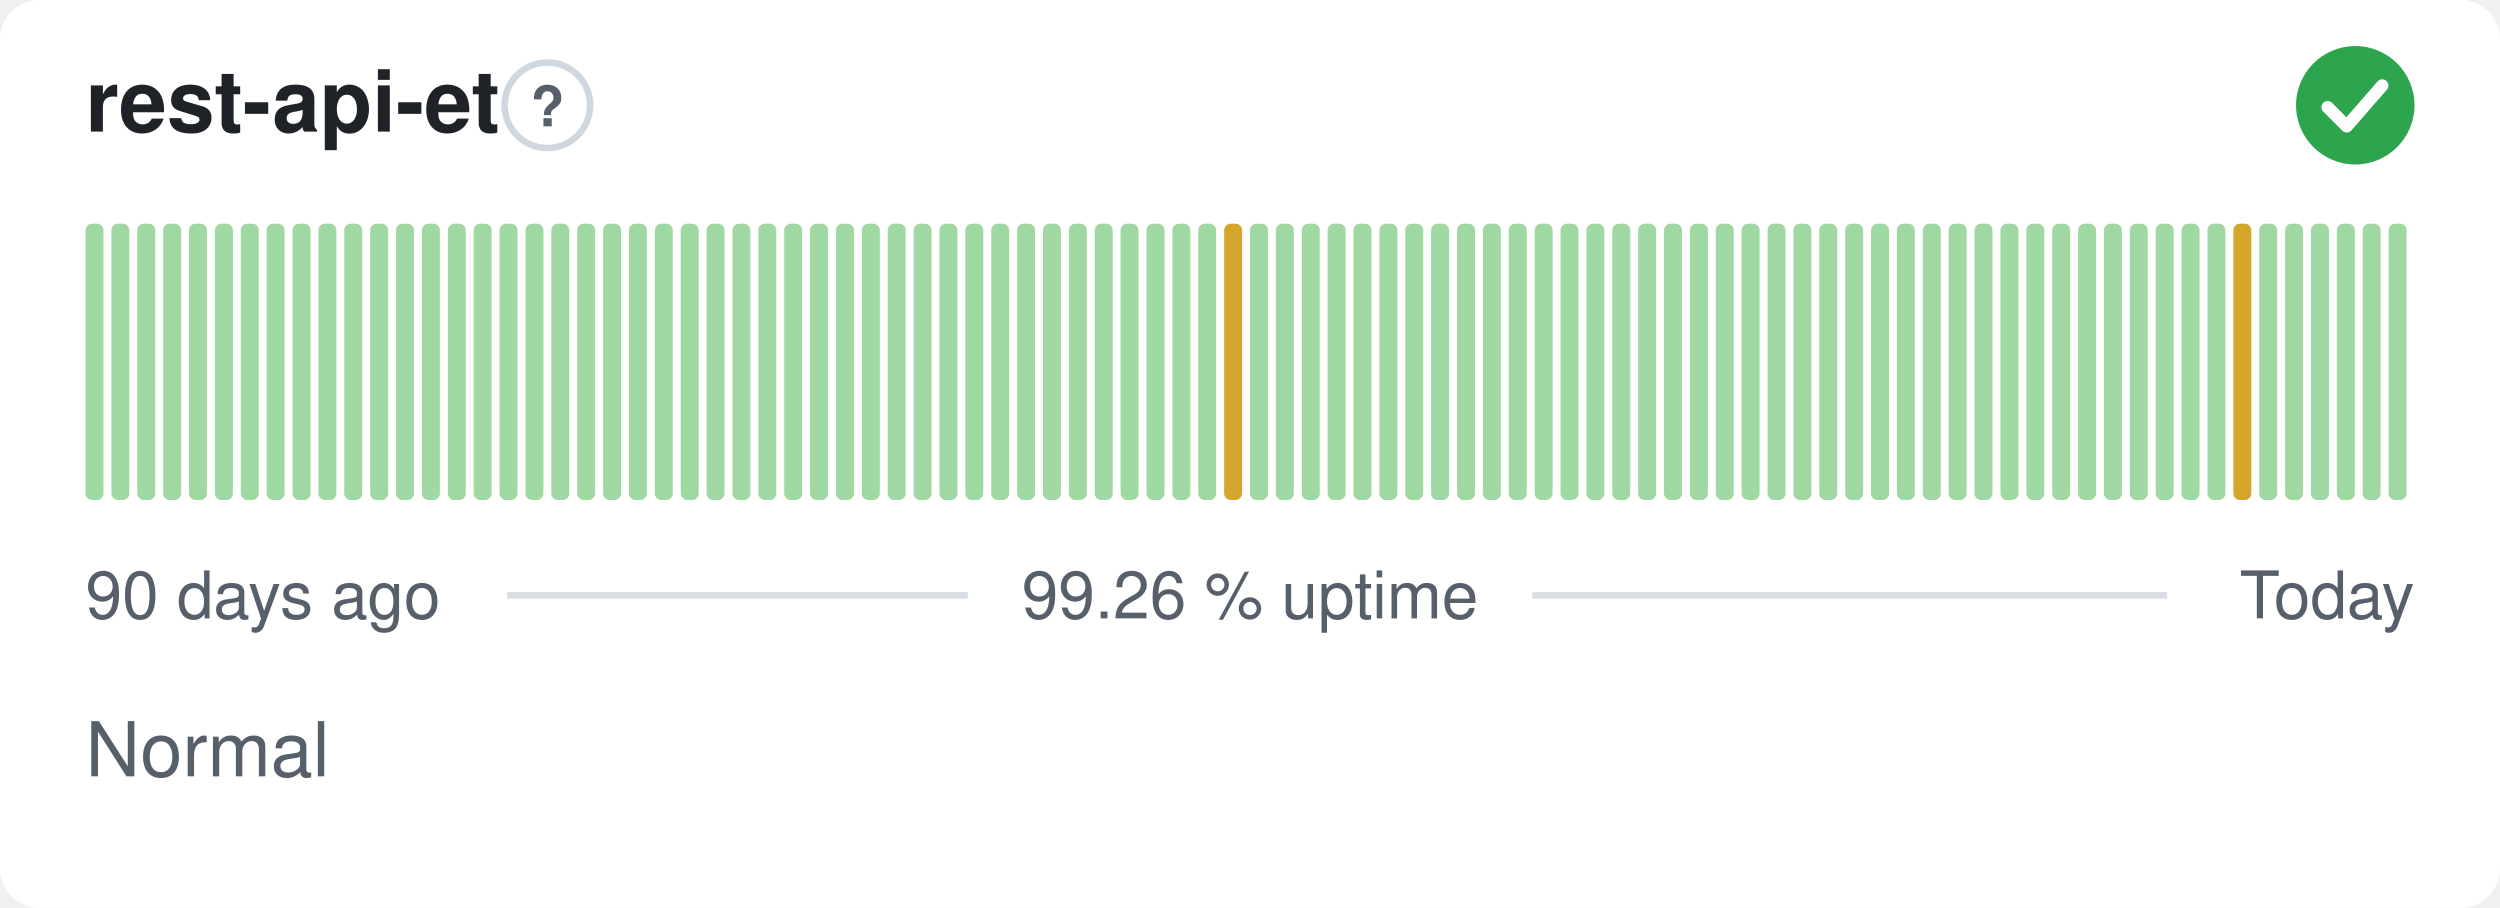
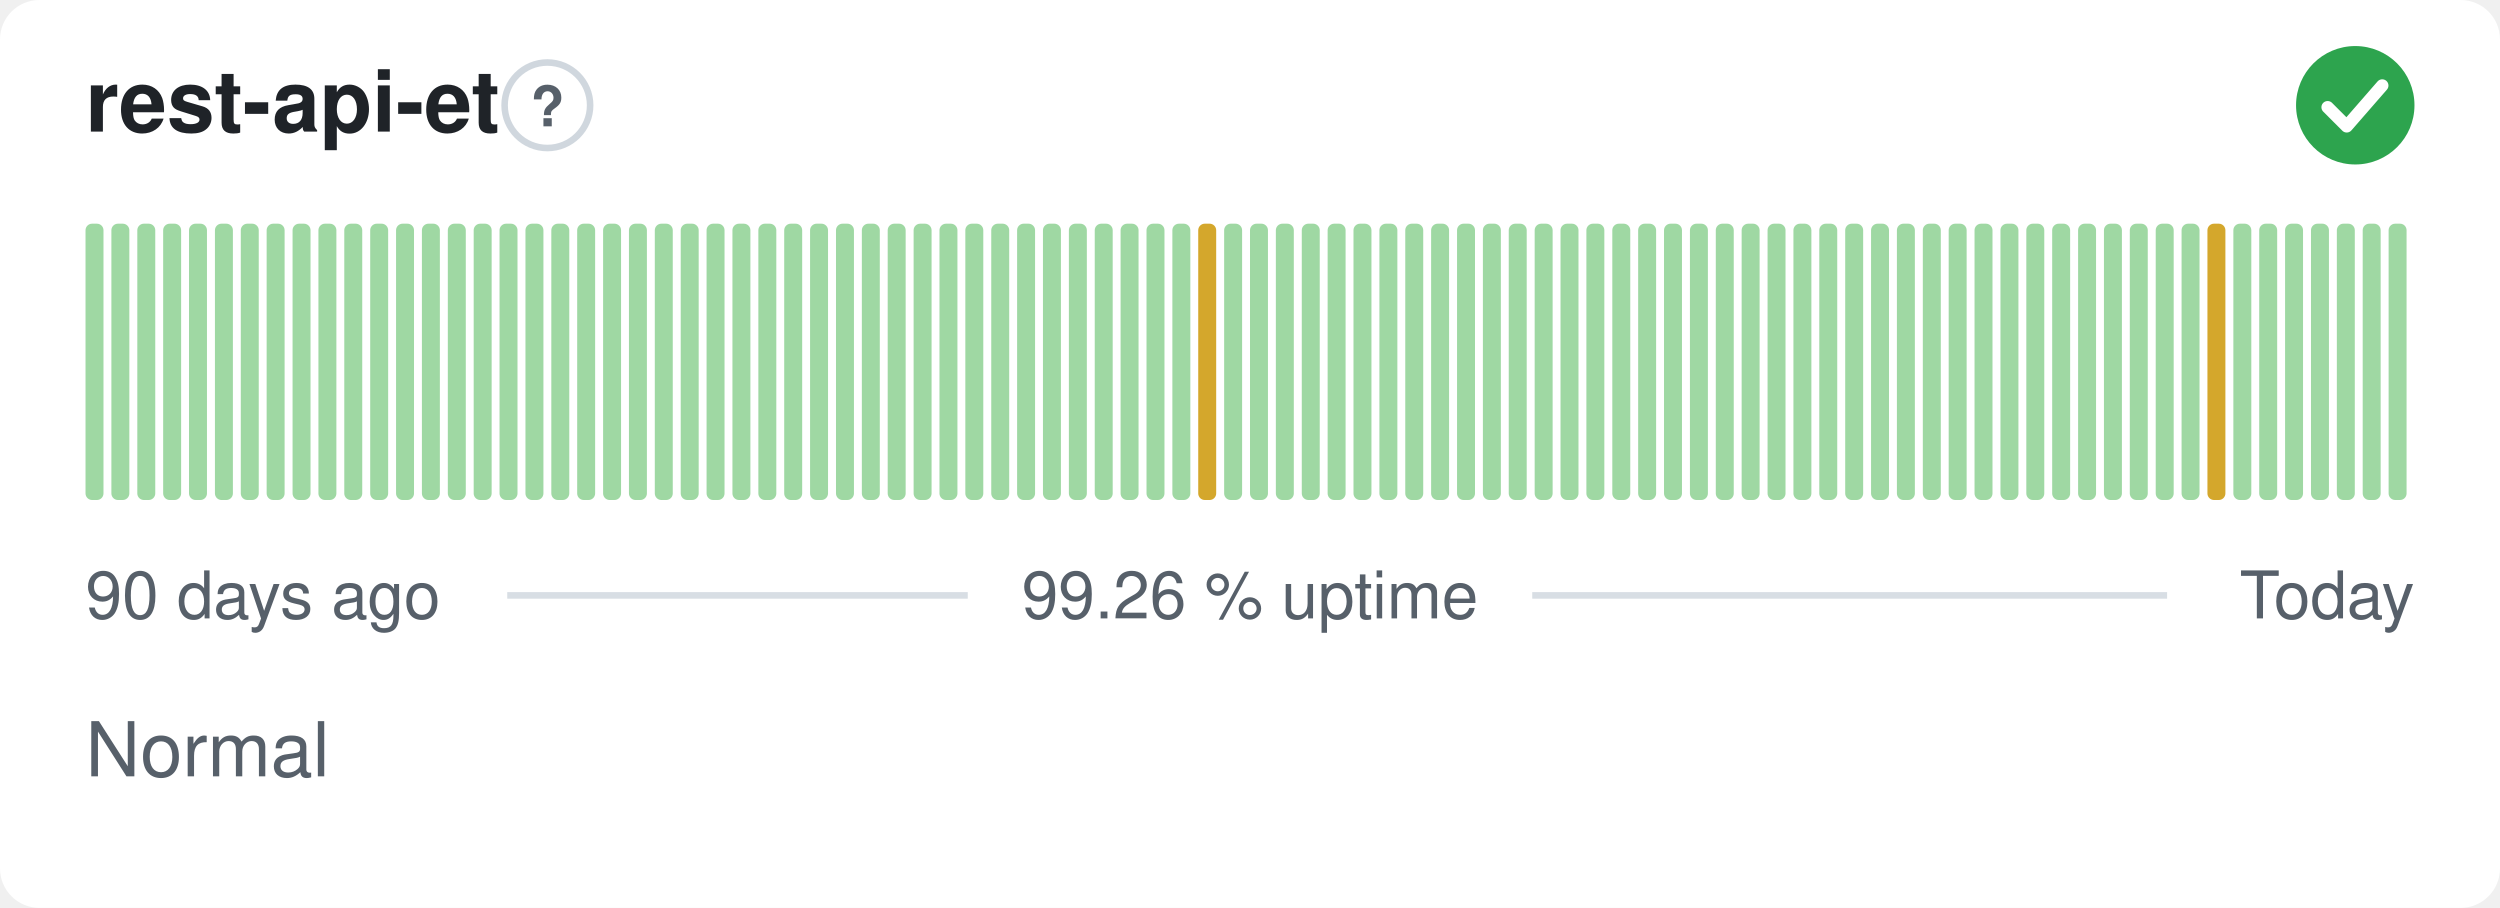
<svg xmlns="http://www.w3.org/2000/svg" width="380" height="138" viewBox="0 0 380 138" role="img" aria-label="rest-api-et: Normal, 99.26 % uptime over the last 90 days" font-family="-apple-system,BlinkMacSystemFont,'Segoe UI',Helvetica,Arial,sans-serif">
  <style>
    @media (prefers-color-scheme: dark) {
      .bg { fill: #0d1117 }
      .title { fill: #e6edf3 }
      .muted { fill: #8b949e }
      .hint { stroke: #30363d }
      .rule { stroke: #30363d }
      .nodata { fill: #21262d }
    }
  </style>
  <rect class="bg" width="380" height="138" rx="6" fill="#ffffff" />
  <text class="title" x="13" y="20" font-size="13" font-weight="600" fill="#1f2328">rest-api-et</text>
  <circle class="hint" cx="83.2" cy="16" r="6.5" fill="none" stroke="#d0d7de" stroke-width="1" />
  <text class="muted" x="83.2" y="19.2" text-anchor="middle" font-size="8.5" font-weight="700" fill="#57606a">?</text>
  <circle cx="358" cy="16" r="9" fill="#2da44e" />
  <path d="M353.80 16.30l2.90 2.90 5.40 -6.20" fill="none" stroke="#fff" stroke-width="1.89" stroke-linecap="round" stroke-linejoin="round" />
  <rect x="13.00" y="34.00" width="2.73" height="42.00" rx="1" fill="#9fd8a3" />
  <rect x="16.93" y="34.00" width="2.73" height="42.00" rx="1" fill="#9fd8a3" />
  <rect x="20.87" y="34.00" width="2.73" height="42.00" rx="1" fill="#9fd8a3" />
  <rect x="24.80" y="34.00" width="2.73" height="42.00" rx="1" fill="#9fd8a3" />
  <rect x="28.73" y="34.00" width="2.73" height="42.00" rx="1" fill="#9fd8a3" />
  <rect x="32.67" y="34.00" width="2.73" height="42.00" rx="1" fill="#9fd8a3" />
  <rect x="36.60" y="34.00" width="2.73" height="42.00" rx="1" fill="#9fd8a3" />
  <rect x="40.53" y="34.00" width="2.73" height="42.00" rx="1" fill="#9fd8a3" />
  <rect x="44.47" y="34.00" width="2.73" height="42.00" rx="1" fill="#9fd8a3" />
  <rect x="48.40" y="34.00" width="2.73" height="42.00" rx="1" fill="#9fd8a3" />
  <rect x="52.33" y="34.00" width="2.73" height="42.00" rx="1" fill="#9fd8a3" />
  <rect x="56.27" y="34.00" width="2.73" height="42.00" rx="1" fill="#9fd8a3" />
  <rect x="60.20" y="34.00" width="2.73" height="42.00" rx="1" fill="#9fd8a3" />
  <rect x="64.13" y="34.00" width="2.73" height="42.00" rx="1" fill="#9fd8a3" />
  <rect x="68.07" y="34.00" width="2.73" height="42.00" rx="1" fill="#9fd8a3" />
  <rect x="72.00" y="34.00" width="2.73" height="42.00" rx="1" fill="#9fd8a3" />
  <rect x="75.93" y="34.00" width="2.73" height="42.00" rx="1" fill="#9fd8a3" />
  <rect x="79.87" y="34.00" width="2.73" height="42.00" rx="1" fill="#9fd8a3" />
  <rect x="83.80" y="34.00" width="2.73" height="42.00" rx="1" fill="#9fd8a3" />
  <rect x="87.73" y="34.00" width="2.73" height="42.00" rx="1" fill="#9fd8a3" />
  <rect x="91.67" y="34.00" width="2.73" height="42.00" rx="1" fill="#9fd8a3" />
  <rect x="95.60" y="34.00" width="2.73" height="42.00" rx="1" fill="#9fd8a3" />
  <rect x="99.53" y="34.00" width="2.73" height="42.00" rx="1" fill="#9fd8a3" />
  <rect x="103.47" y="34.00" width="2.73" height="42.00" rx="1" fill="#9fd8a3" />
  <rect x="107.40" y="34.00" width="2.73" height="42.00" rx="1" fill="#9fd8a3" />
  <rect x="111.33" y="34.00" width="2.73" height="42.00" rx="1" fill="#9fd8a3" />
  <rect x="115.27" y="34.00" width="2.73" height="42.00" rx="1" fill="#9fd8a3" />
  <rect x="119.20" y="34.00" width="2.73" height="42.00" rx="1" fill="#9fd8a3" />
  <rect x="123.13" y="34.00" width="2.73" height="42.00" rx="1" fill="#9fd8a3" />
  <rect x="127.07" y="34.00" width="2.73" height="42.00" rx="1" fill="#9fd8a3" />
  <rect x="131.00" y="34.00" width="2.73" height="42.00" rx="1" fill="#9fd8a3" />
  <rect x="134.93" y="34.00" width="2.73" height="42.00" rx="1" fill="#9fd8a3" />
  <rect x="138.87" y="34.00" width="2.73" height="42.00" rx="1" fill="#9fd8a3" />
  <rect x="142.80" y="34.00" width="2.73" height="42.00" rx="1" fill="#9fd8a3" />
  <rect x="146.73" y="34.00" width="2.73" height="42.00" rx="1" fill="#9fd8a3" />
  <rect x="150.67" y="34.00" width="2.73" height="42.00" rx="1" fill="#9fd8a3" />
  <rect x="154.60" y="34.00" width="2.73" height="42.00" rx="1" fill="#9fd8a3" />
  <rect x="158.53" y="34.00" width="2.73" height="42.00" rx="1" fill="#9fd8a3" />
  <rect x="162.47" y="34.00" width="2.73" height="42.00" rx="1" fill="#9fd8a3" />
  <rect x="166.40" y="34.00" width="2.73" height="42.00" rx="1" fill="#9fd8a3" />
  <rect x="170.33" y="34.00" width="2.73" height="42.00" rx="1" fill="#9fd8a3" />
  <rect x="174.27" y="34.00" width="2.73" height="42.00" rx="1" fill="#9fd8a3" />
  <rect x="178.20" y="34.00" width="2.73" height="42.00" rx="1" fill="#9fd8a3" />
-   <rect x="182.13" y="34.00" width="2.73" height="42.00" rx="1" fill="#9fd8a3" />
-   <rect x="186.07" y="34.00" width="2.73" height="42.00" rx="1" fill="#d4a72c" />
+   <rect x="182.13" y="34.00" width="2.73" height="42.00" rx="1" fill="#d4a72c" />
+   <rect x="186.07" y="34.00" width="2.73" height="42.00" rx="1" fill="#9fd8a3" />
  <rect x="190.00" y="34.00" width="2.73" height="42.00" rx="1" fill="#9fd8a3" />
  <rect x="193.93" y="34.00" width="2.73" height="42.00" rx="1" fill="#9fd8a3" />
  <rect x="197.87" y="34.00" width="2.73" height="42.00" rx="1" fill="#9fd8a3" />
  <rect x="201.80" y="34.00" width="2.73" height="42.00" rx="1" fill="#9fd8a3" />
  <rect x="205.73" y="34.00" width="2.73" height="42.00" rx="1" fill="#9fd8a3" />
  <rect x="209.67" y="34.00" width="2.73" height="42.00" rx="1" fill="#9fd8a3" />
  <rect x="213.60" y="34.00" width="2.73" height="42.00" rx="1" fill="#9fd8a3" />
  <rect x="217.53" y="34.00" width="2.73" height="42.00" rx="1" fill="#9fd8a3" />
  <rect x="221.47" y="34.00" width="2.73" height="42.00" rx="1" fill="#9fd8a3" />
  <rect x="225.40" y="34.00" width="2.73" height="42.00" rx="1" fill="#9fd8a3" />
  <rect x="229.33" y="34.00" width="2.73" height="42.00" rx="1" fill="#9fd8a3" />
  <rect x="233.27" y="34.00" width="2.73" height="42.00" rx="1" fill="#9fd8a3" />
  <rect x="237.20" y="34.00" width="2.73" height="42.00" rx="1" fill="#9fd8a3" />
  <rect x="241.13" y="34.00" width="2.73" height="42.00" rx="1" fill="#9fd8a3" />
  <rect x="245.07" y="34.00" width="2.73" height="42.00" rx="1" fill="#9fd8a3" />
  <rect x="249.00" y="34.00" width="2.73" height="42.00" rx="1" fill="#9fd8a3" />
  <rect x="252.93" y="34.00" width="2.73" height="42.00" rx="1" fill="#9fd8a3" />
  <rect x="256.87" y="34.00" width="2.73" height="42.00" rx="1" fill="#9fd8a3" />
  <rect x="260.80" y="34.00" width="2.73" height="42.00" rx="1" fill="#9fd8a3" />
  <rect x="264.73" y="34.00" width="2.73" height="42.00" rx="1" fill="#9fd8a3" />
  <rect x="268.67" y="34.00" width="2.73" height="42.00" rx="1" fill="#9fd8a3" />
  <rect x="272.60" y="34.00" width="2.73" height="42.00" rx="1" fill="#9fd8a3" />
  <rect x="276.53" y="34.00" width="2.73" height="42.00" rx="1" fill="#9fd8a3" />
  <rect x="280.47" y="34.00" width="2.73" height="42.00" rx="1" fill="#9fd8a3" />
  <rect x="284.40" y="34.00" width="2.73" height="42.00" rx="1" fill="#9fd8a3" />
  <rect x="288.33" y="34.00" width="2.73" height="42.00" rx="1" fill="#9fd8a3" />
  <rect x="292.27" y="34.00" width="2.73" height="42.00" rx="1" fill="#9fd8a3" />
  <rect x="296.20" y="34.00" width="2.73" height="42.00" rx="1" fill="#9fd8a3" />
  <rect x="300.13" y="34.00" width="2.73" height="42.00" rx="1" fill="#9fd8a3" />
  <rect x="304.07" y="34.00" width="2.73" height="42.00" rx="1" fill="#9fd8a3" />
  <rect x="308.00" y="34.00" width="2.73" height="42.00" rx="1" fill="#9fd8a3" />
  <rect x="311.93" y="34.00" width="2.73" height="42.00" rx="1" fill="#9fd8a3" />
  <rect x="315.87" y="34.00" width="2.73" height="42.00" rx="1" fill="#9fd8a3" />
  <rect x="319.80" y="34.00" width="2.73" height="42.00" rx="1" fill="#9fd8a3" />
  <rect x="323.73" y="34.00" width="2.73" height="42.00" rx="1" fill="#9fd8a3" />
  <rect x="327.67" y="34.00" width="2.73" height="42.00" rx="1" fill="#9fd8a3" />
  <rect x="331.60" y="34.00" width="2.73" height="42.00" rx="1" fill="#9fd8a3" />
-   <rect x="335.53" y="34.00" width="2.73" height="42.00" rx="1" fill="#9fd8a3" />
-   <rect x="339.47" y="34.00" width="2.73" height="42.00" rx="1" fill="#d4a72c" />
+   <rect x="335.53" y="34.00" width="2.73" height="42.00" rx="1" fill="#d4a72c" />
+   <rect x="339.47" y="34.00" width="2.73" height="42.00" rx="1" fill="#9fd8a3" />
  <rect x="343.40" y="34.00" width="2.73" height="42.00" rx="1" fill="#9fd8a3" />
  <rect x="347.33" y="34.00" width="2.73" height="42.00" rx="1" fill="#9fd8a3" />
  <rect x="351.27" y="34.00" width="2.73" height="42.00" rx="1" fill="#9fd8a3" />
  <rect x="355.20" y="34.00" width="2.73" height="42.00" rx="1" fill="#9fd8a3" />
  <rect x="359.13" y="34.00" width="2.73" height="42.00" rx="1" fill="#9fd8a3" />
  <rect x="363.07" y="34.00" width="2.73" height="42.00" rx="1" fill="#9fd8a3" />
  <text class="muted" x="13" y="94" font-size="10" fill="#57606a">90 days ago</text>
  <text class="muted" x="190" y="94" text-anchor="middle" font-size="10" fill="#57606a">99.26 % uptime</text>
  <text class="muted" x="367" y="94" text-anchor="end" font-size="10" fill="#57606a">Today</text>
  <line class="rule" x1="77.1" y1="90.5" x2="147.1" y2="90.5" stroke="#d8dee4" stroke-width="1" />
  <line class="rule" x1="232.9" y1="90.5" x2="329.4" y2="90.5" stroke="#d8dee4" stroke-width="1" />
  <text class="muted" x="13" y="118" font-size="11.5" fill="#57606a">Normal</text>
</svg>
